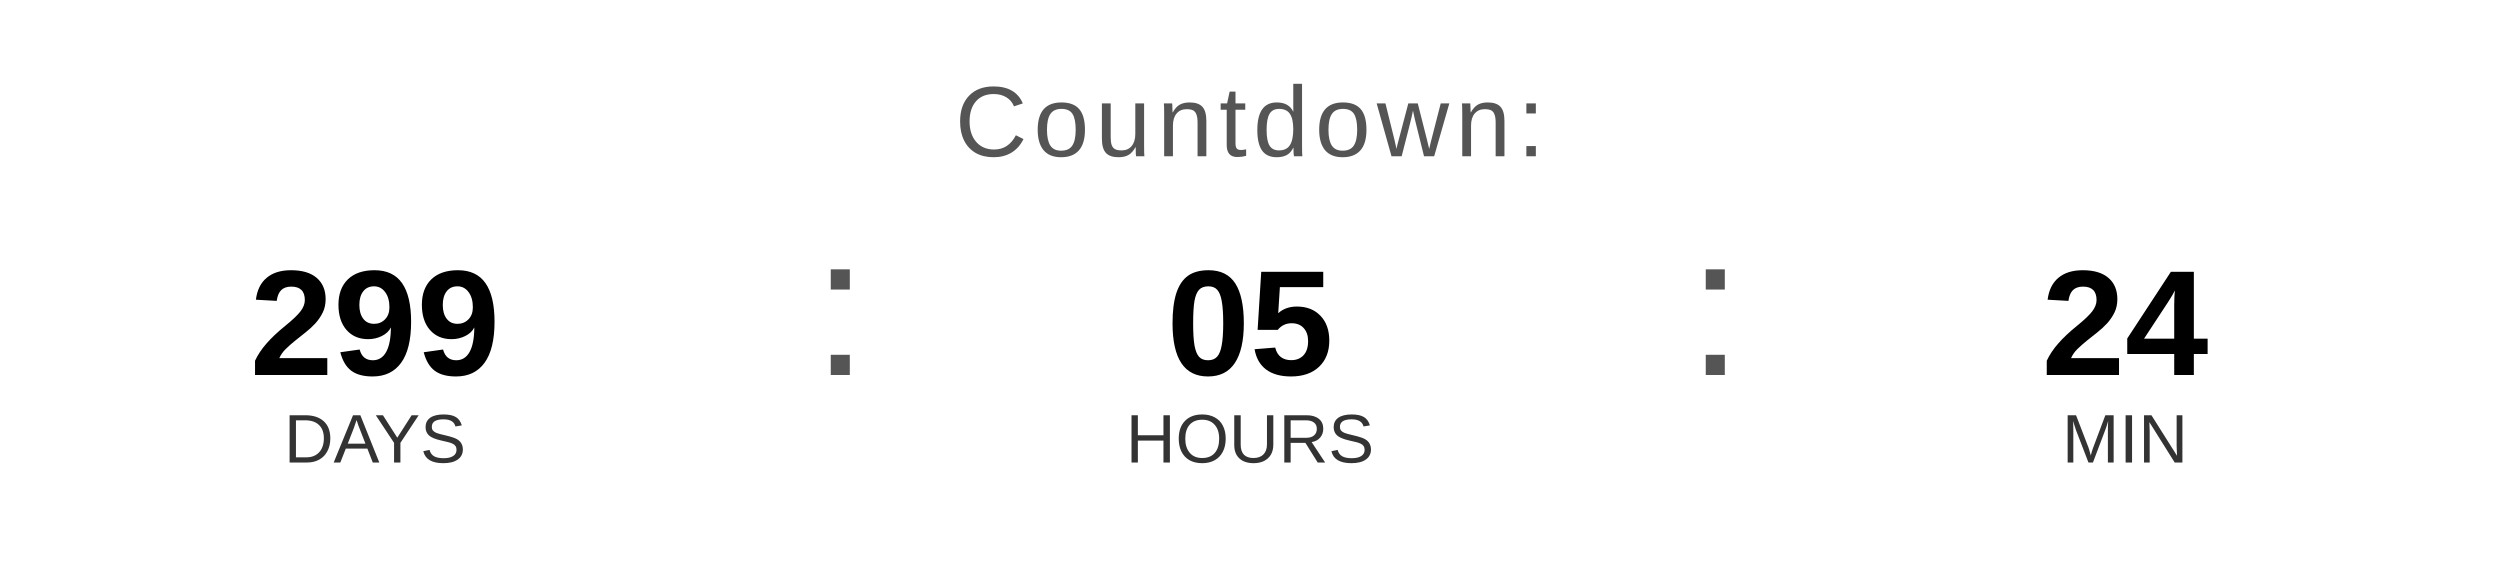
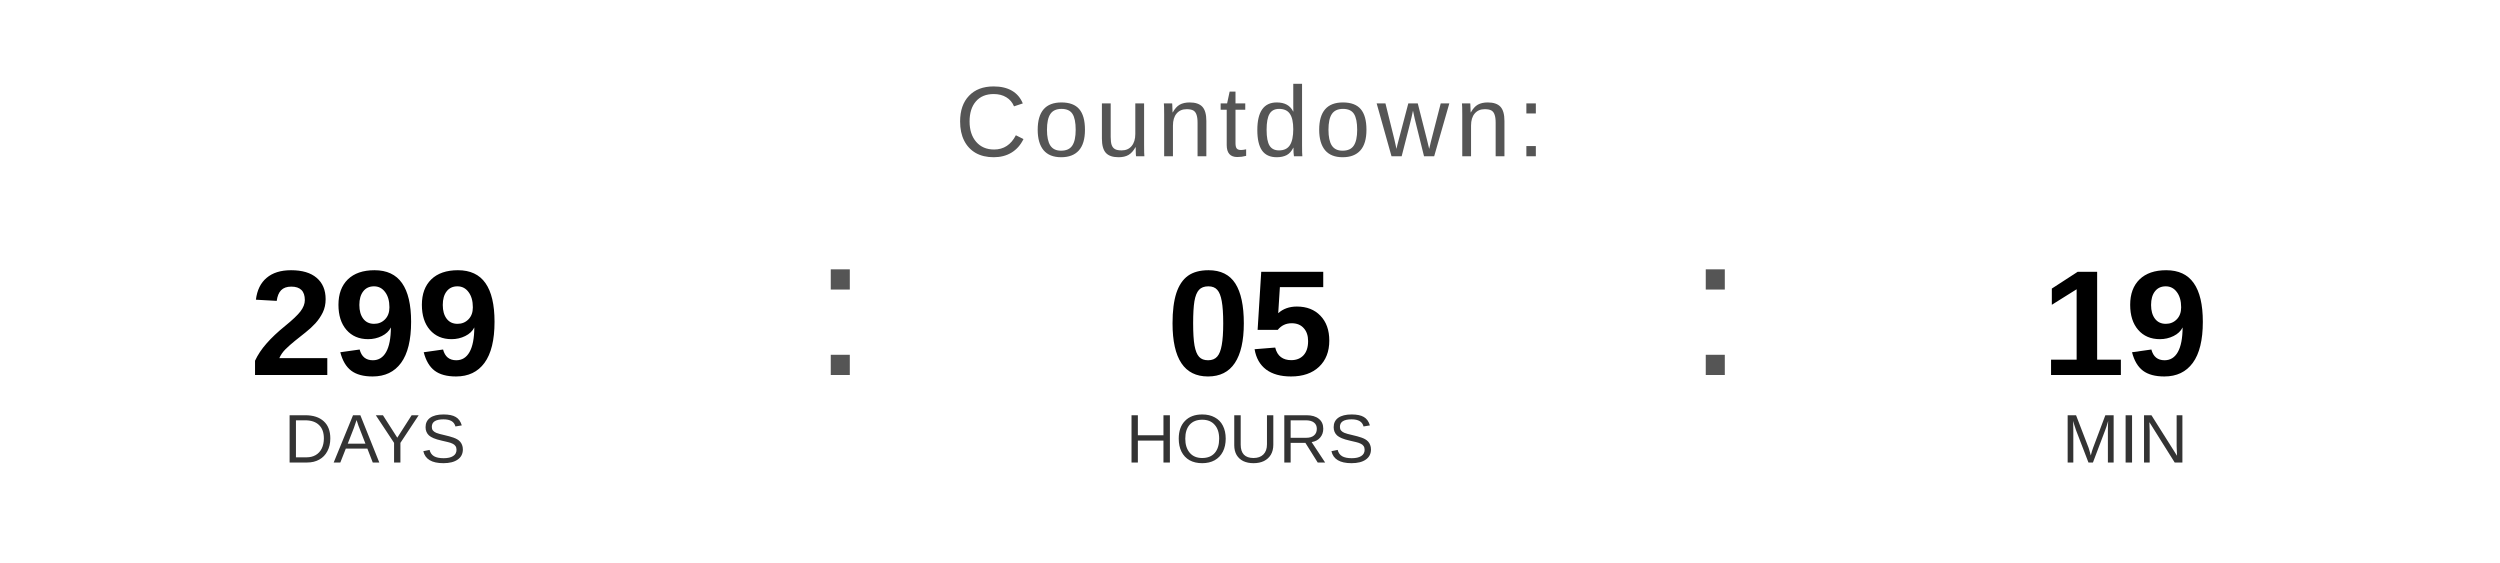
<svg xmlns="http://www.w3.org/2000/svg" width="400" height="90" viewBox="0 0 400 90">
  <text x="200" y="25" font-family="Arial, Helvetica, sans-serif" font-size="16" fill="#555555" text-anchor="middle" letter-spacing="1">
    Countdown:
  </text>
  <text x="60" y="60" font-family="Arial, Helvetica, sans-serif" font-size="24" font-weight="bold" fill="#000000" text-anchor="middle">299</text>
  <text x="60" y="74" font-family="Arial, Helvetica, sans-serif" font-size="11" fill="#333333" text-anchor="middle">DAYS</text>
  <text x="130" y="60" font-family="Arial, sans-serif" font-size="32" fill="#555555">:</text>
  <text x="200" y="60" font-family="Arial, Helvetica, sans-serif" font-size="24" font-weight="bold" fill="#000000" text-anchor="middle">05</text>
  <text x="200" y="74" font-family="Arial, Helvetica, sans-serif" font-size="11" fill="#333333" text-anchor="middle">HOURS</text>
  <text x="270" y="60" font-family="Arial, sans-serif" font-size="32" fill="#555555">:</text>
-   <text x="340" y="60" font-family="Arial, Helvetica, sans-serif" font-size="24" font-weight="bold" fill="#000000" text-anchor="middle">24</text>
+   <text x="340" y="60" font-family="Arial, Helvetica, sans-serif" font-size="24" font-weight="bold" fill="#000000" text-anchor="middle">19</text>
  <text x="340" y="74" font-family="Arial, Helvetica, sans-serif" font-size="11" fill="#333333" text-anchor="middle">MIN</text>
</svg>
